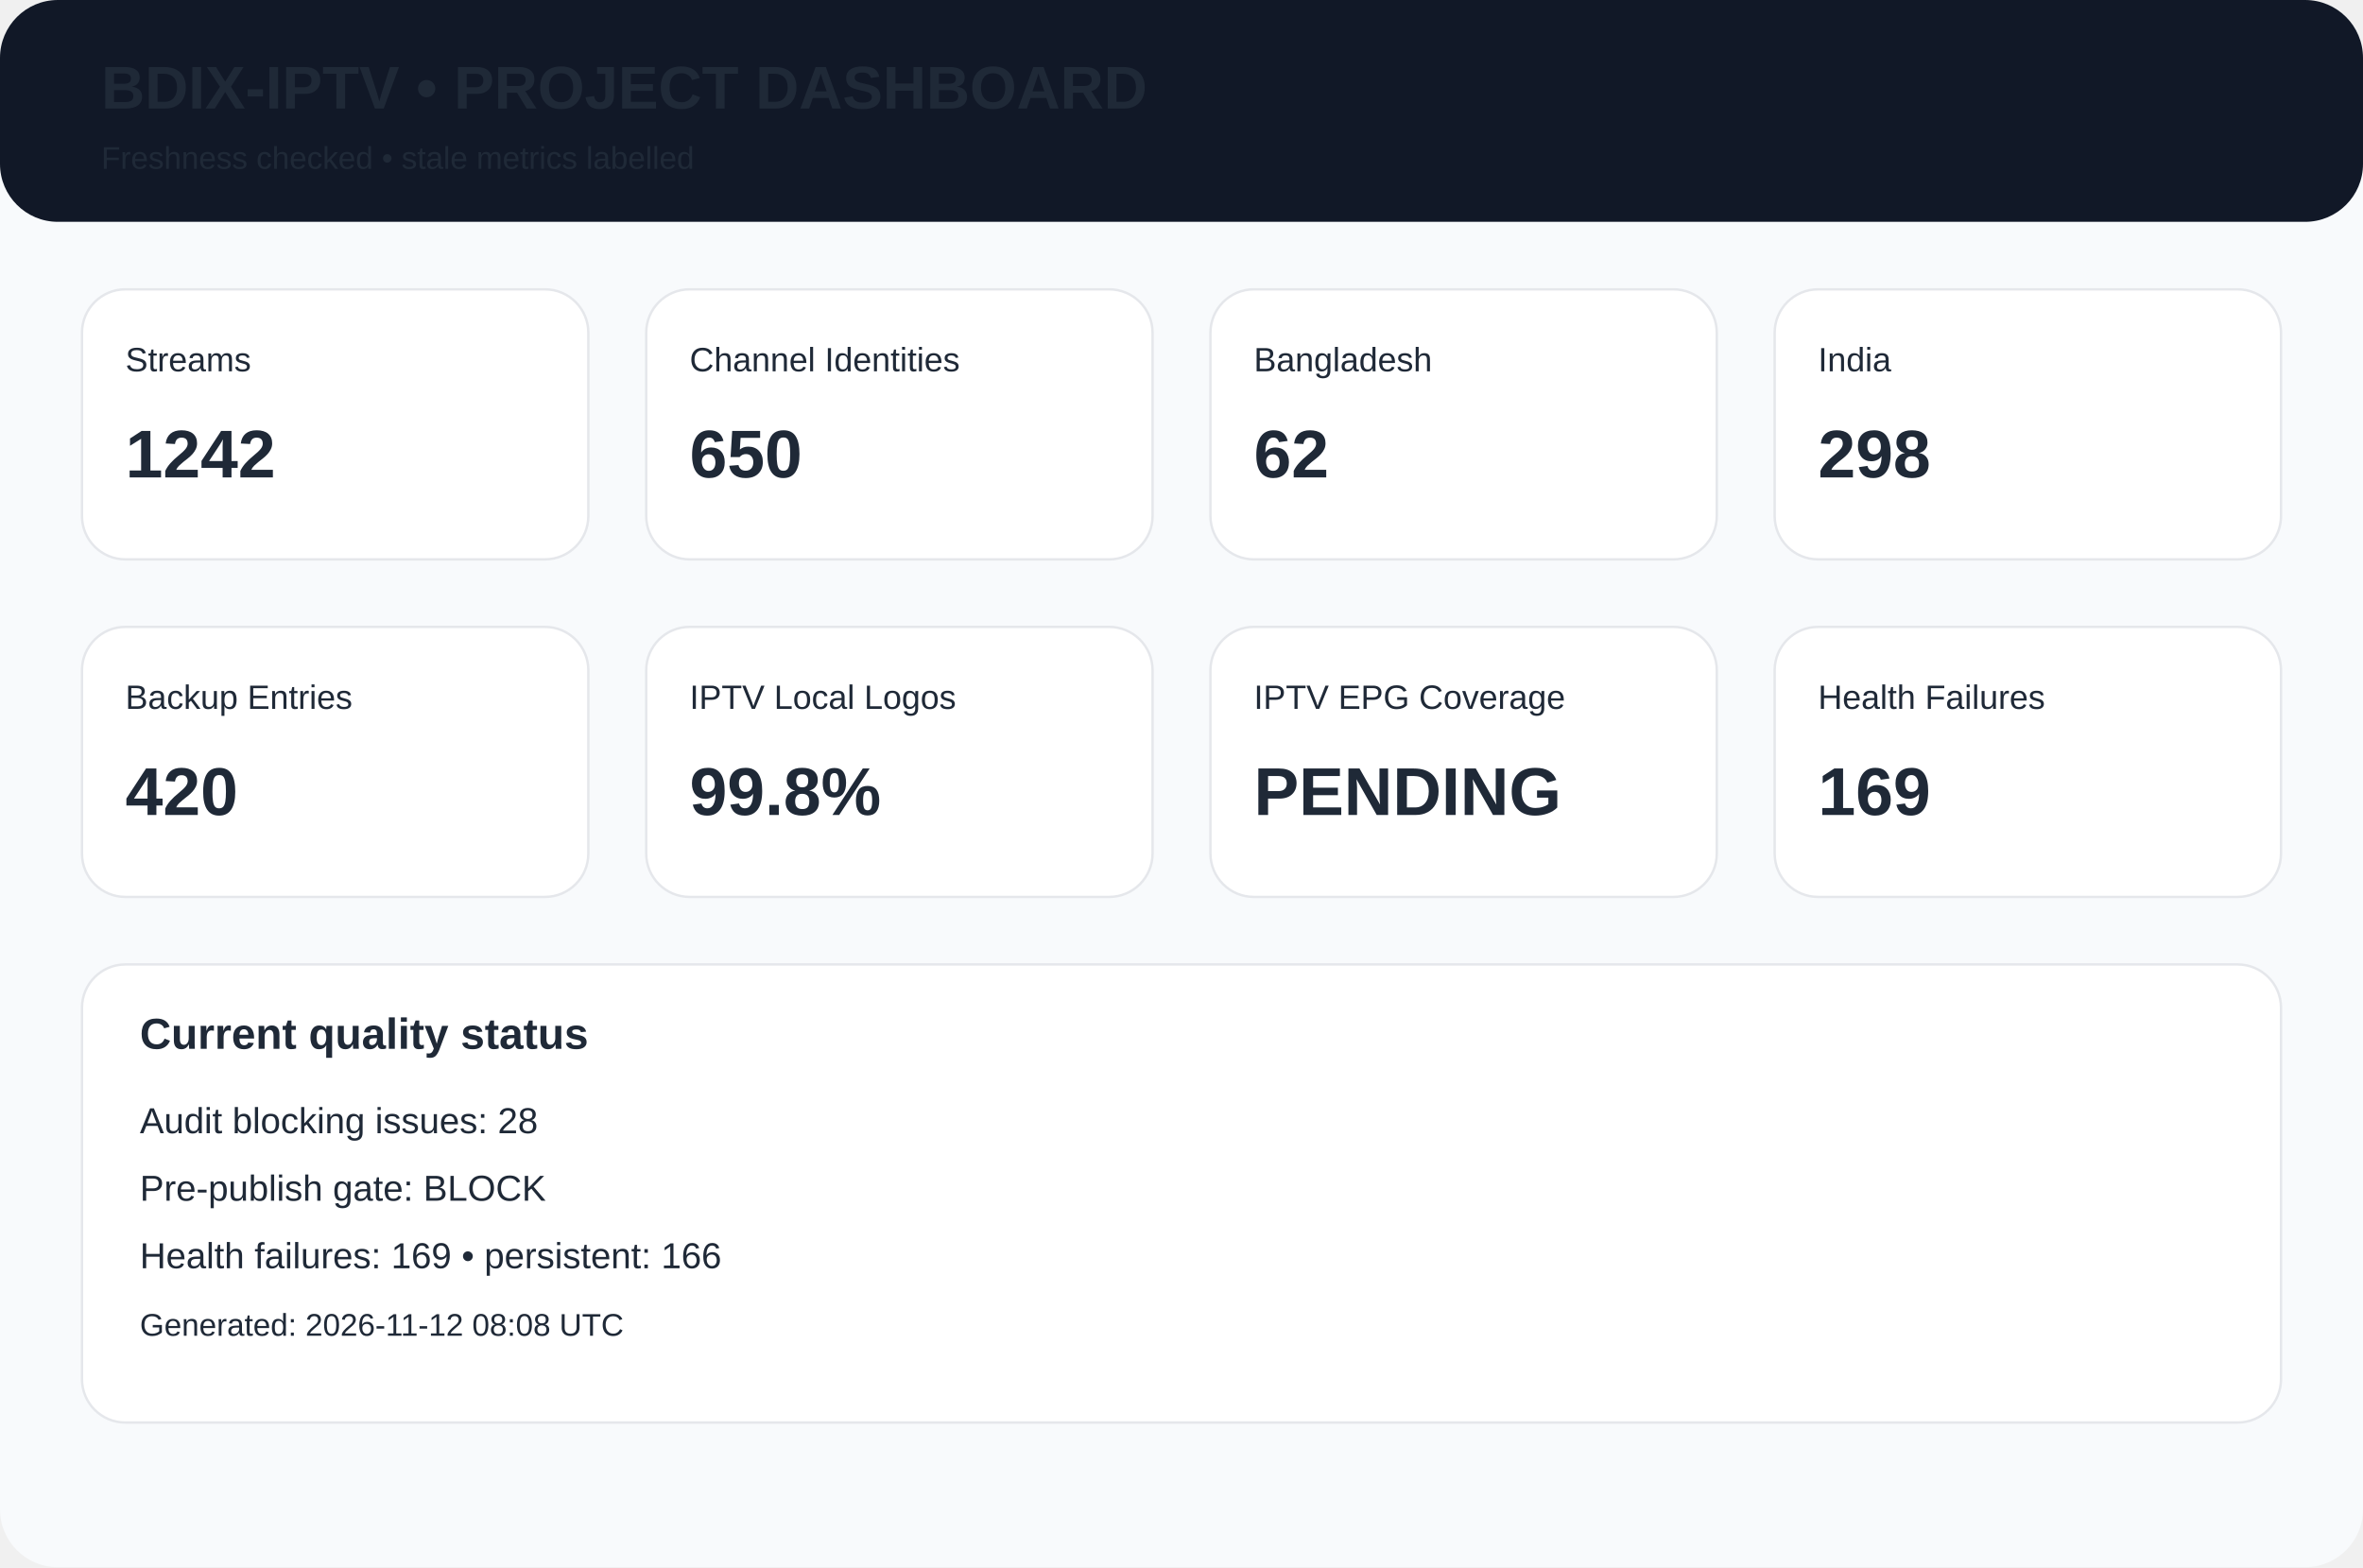
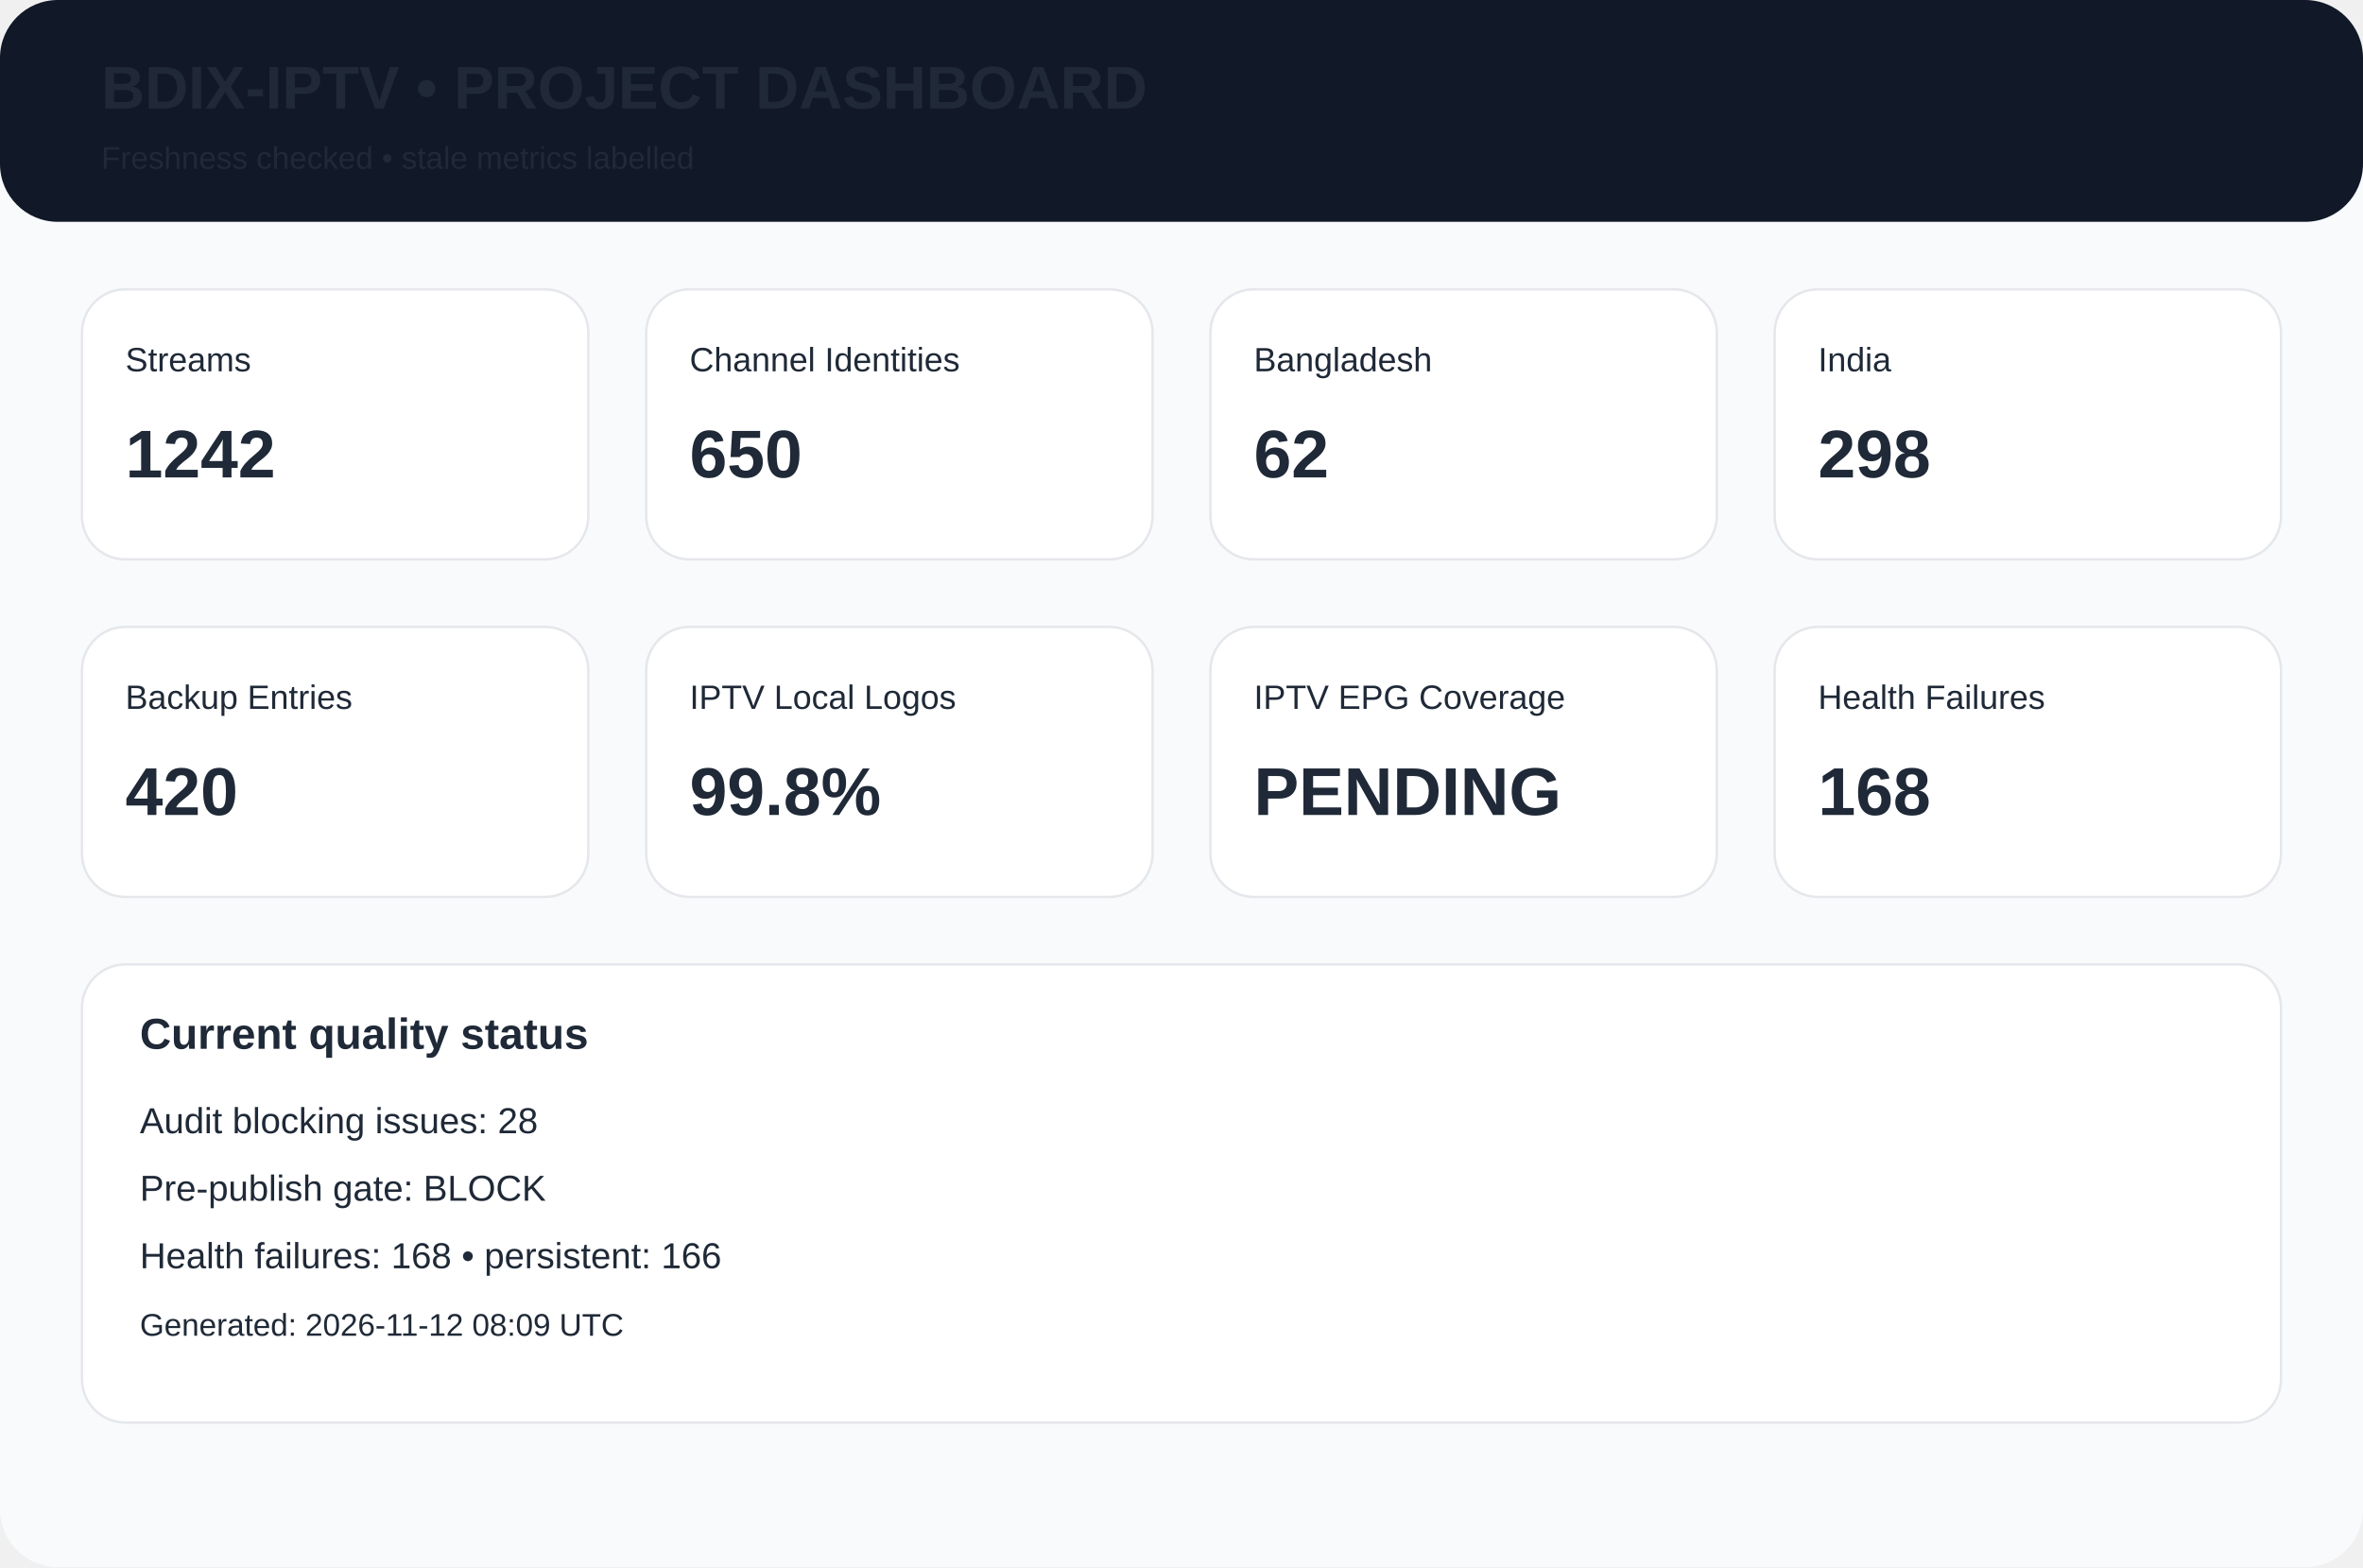
<svg xmlns="http://www.w3.org/2000/svg" width="980" height="650" viewBox="0 0 980 650">
  <rect width="980" height="650" rx="24" fill="#f8fafc" />
  <rect width="980" height="92" rx="24" fill="#111827" />
  <text x="42" y="45" font-family="Arial,Helvetica,sans-serif" font-size="25px" font-weight="700" fill="#1f2937">BDIX-IPTV • PROJECT DASHBOARD</text>
  <text x="42" y="70" font-family="Arial,Helvetica,sans-serif" font-size="13px" font-weight="400" fill="#1f2937">Freshness checked • stale metrics labelled</text>
  <rect x="34" y="120" width="210" height="112" rx="18" fill="white" stroke="#e5e7eb" />
  <text x="52" y="154" font-family="Arial,Helvetica,sans-serif" font-size="14px" font-weight="400" fill="#1f2937">Streams</text>
  <text x="52" y="198" font-family="Arial,Helvetica,sans-serif" font-size="28px" font-weight="700" fill="#1f2937">1242</text>
  <rect x="268" y="120" width="210" height="112" rx="18" fill="white" stroke="#e5e7eb" />
  <text x="286" y="154" font-family="Arial,Helvetica,sans-serif" font-size="14px" font-weight="400" fill="#1f2937">Channel Identities</text>
  <text x="286" y="198" font-family="Arial,Helvetica,sans-serif" font-size="28px" font-weight="700" fill="#1f2937">650</text>
  <rect x="502" y="120" width="210" height="112" rx="18" fill="white" stroke="#e5e7eb" />
  <text x="520" y="154" font-family="Arial,Helvetica,sans-serif" font-size="14px" font-weight="400" fill="#1f2937">Bangladesh</text>
  <text x="520" y="198" font-family="Arial,Helvetica,sans-serif" font-size="28px" font-weight="700" fill="#1f2937">62</text>
  <rect x="736" y="120" width="210" height="112" rx="18" fill="white" stroke="#e5e7eb" />
  <text x="754" y="154" font-family="Arial,Helvetica,sans-serif" font-size="14px" font-weight="400" fill="#1f2937">India</text>
  <text x="754" y="198" font-family="Arial,Helvetica,sans-serif" font-size="28px" font-weight="700" fill="#1f2937">298</text>
  <rect x="34" y="260" width="210" height="112" rx="18" fill="white" stroke="#e5e7eb" />
  <text x="52" y="294" font-family="Arial,Helvetica,sans-serif" font-size="14px" font-weight="400" fill="#1f2937">Backup Entries</text>
  <text x="52" y="338" font-family="Arial,Helvetica,sans-serif" font-size="28px" font-weight="700" fill="#1f2937">420</text>
  <rect x="268" y="260" width="210" height="112" rx="18" fill="white" stroke="#e5e7eb" />
  <text x="286" y="294" font-family="Arial,Helvetica,sans-serif" font-size="14px" font-weight="400" fill="#1f2937">IPTV Local Logos</text>
  <text x="286" y="338" font-family="Arial,Helvetica,sans-serif" font-size="28px" font-weight="700" fill="#1f2937">99.8%</text>
  <rect x="502" y="260" width="210" height="112" rx="18" fill="white" stroke="#e5e7eb" />
  <text x="520" y="294" font-family="Arial,Helvetica,sans-serif" font-size="14px" font-weight="400" fill="#1f2937">IPTV EPG Coverage</text>
  <text x="520" y="338" font-family="Arial,Helvetica,sans-serif" font-size="28px" font-weight="700" fill="#1f2937">PENDING</text>
  <rect x="736" y="260" width="210" height="112" rx="18" fill="white" stroke="#e5e7eb" />
  <text x="754" y="294" font-family="Arial,Helvetica,sans-serif" font-size="14px" font-weight="400" fill="#1f2937">Health Failures</text>
-   <text x="754" y="338" font-family="Arial,Helvetica,sans-serif" font-size="28px" font-weight="700" fill="#1f2937">169</text>
+   <text x="754" y="338" font-family="Arial,Helvetica,sans-serif" font-size="28px" font-weight="700" fill="#1f2937">168</text>
  <rect x="34" y="400" width="912" height="190" rx="18" fill="white" stroke="#e5e7eb" />
  <text x="58" y="435" font-family="Arial,Helvetica,sans-serif" font-size="18px" font-weight="700" fill="#1f2937">Current quality status</text>
  <text x="58" y="470" font-family="Arial,Helvetica,sans-serif" font-size="15px" font-weight="400" fill="#1f2937">Audit blocking issues: 28</text>
  <text x="58" y="498" font-family="Arial,Helvetica,sans-serif" font-size="15px" font-weight="400" fill="#1f2937">Pre-publish gate: BLOCK</text>
-   <text x="58" y="526" font-family="Arial,Helvetica,sans-serif" font-size="15px" font-weight="400" fill="#1f2937">Health failures: 169 • persistent: 166</text>
-   <text x="58" y="554" font-family="Arial,Helvetica,sans-serif" font-size="13px" font-weight="400" fill="#1f2937">Generated: 2026-11-12 08:08 UTC</text>
+   <text x="58" y="526" font-family="Arial,Helvetica,sans-serif" font-size="15px" font-weight="400" fill="#1f2937">Health failures: 168 • persistent: 166</text>
+   <text x="58" y="554" font-family="Arial,Helvetica,sans-serif" font-size="13px" font-weight="400" fill="#1f2937">Generated: 2026-11-12 08:09 UTC</text>
</svg>
